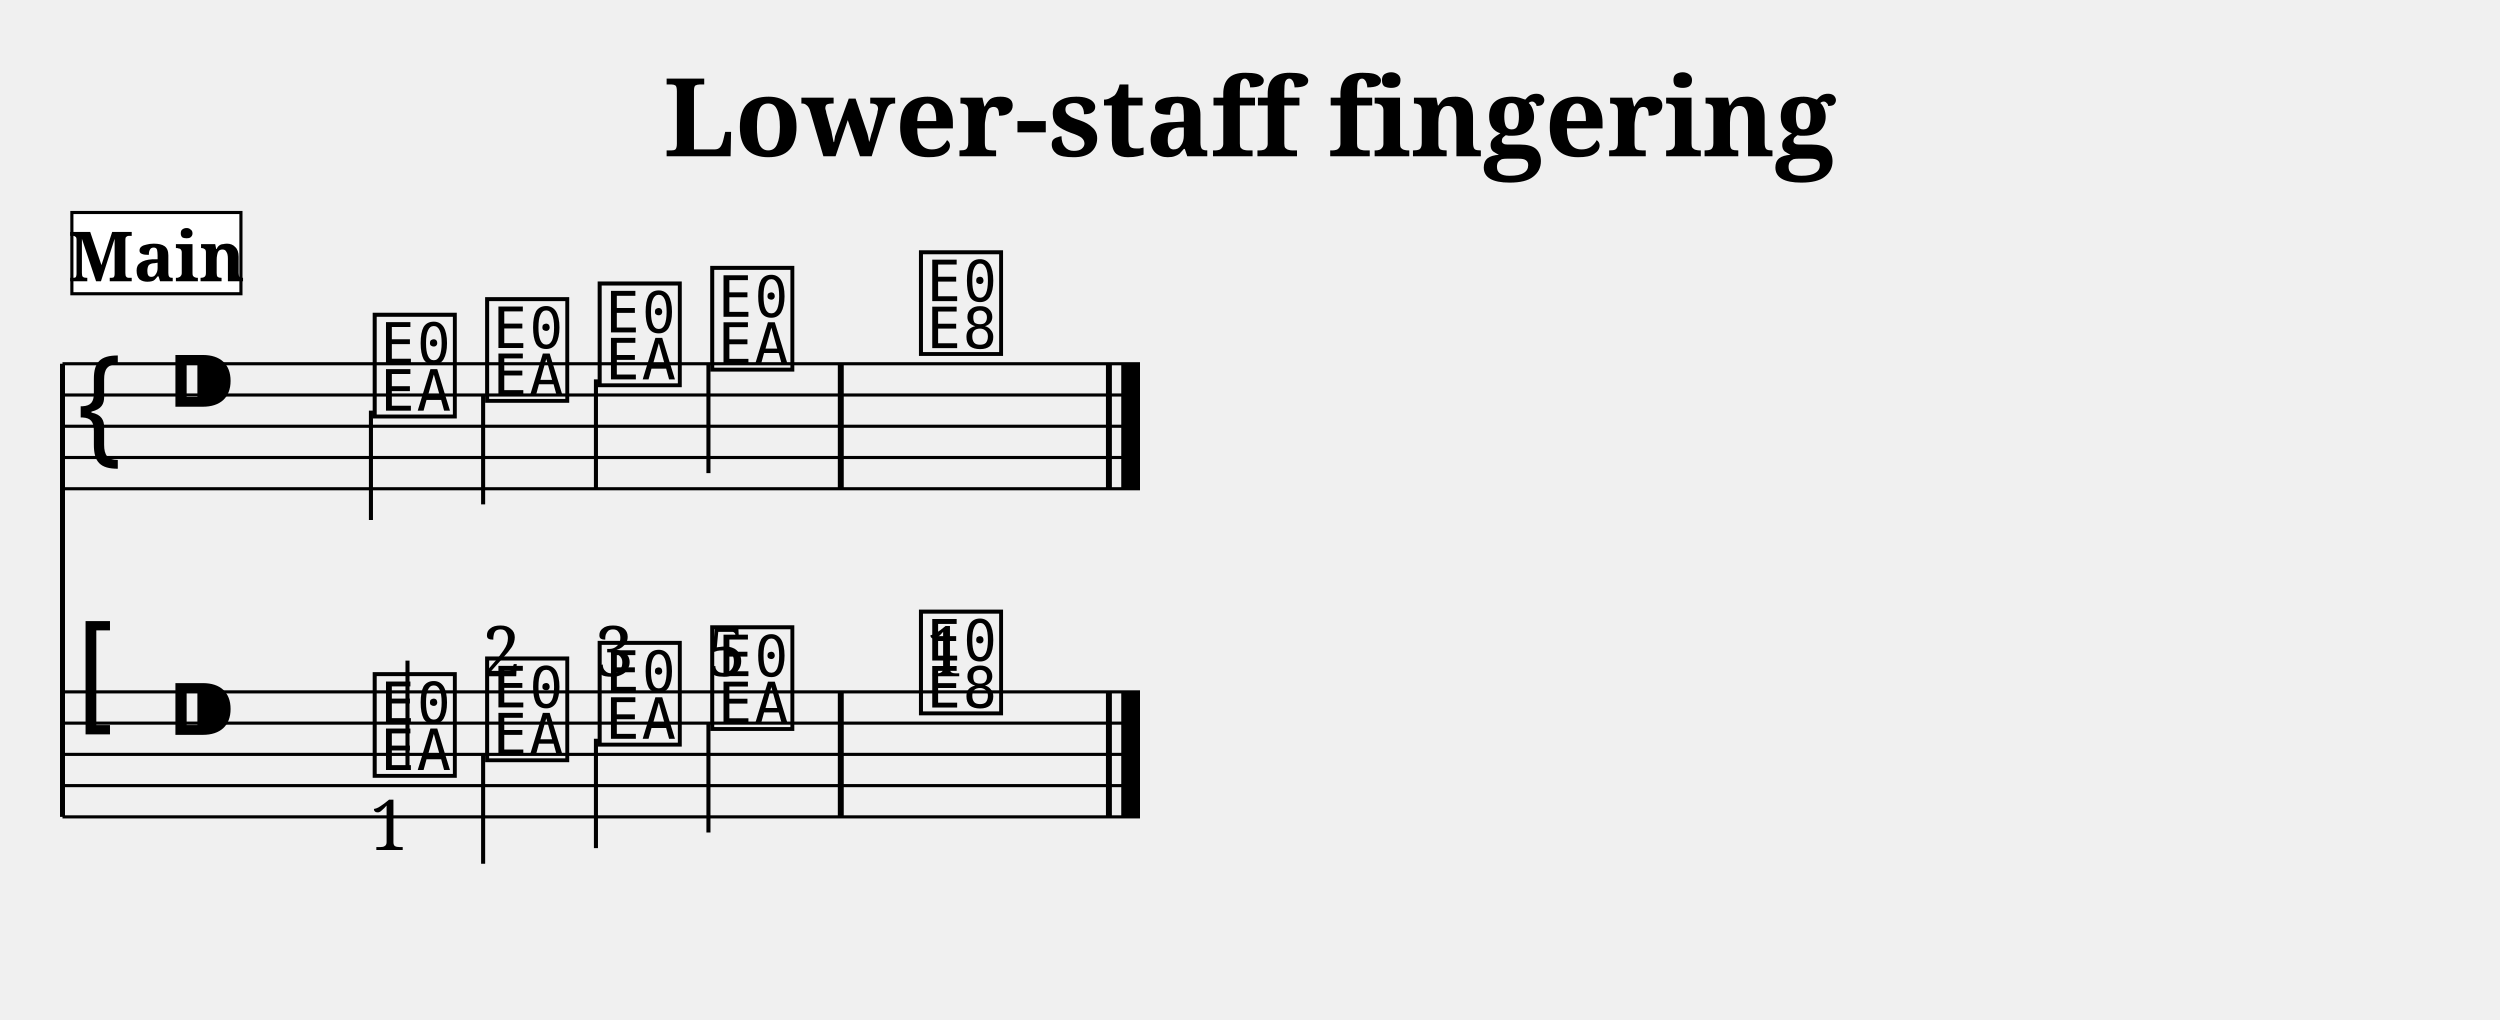
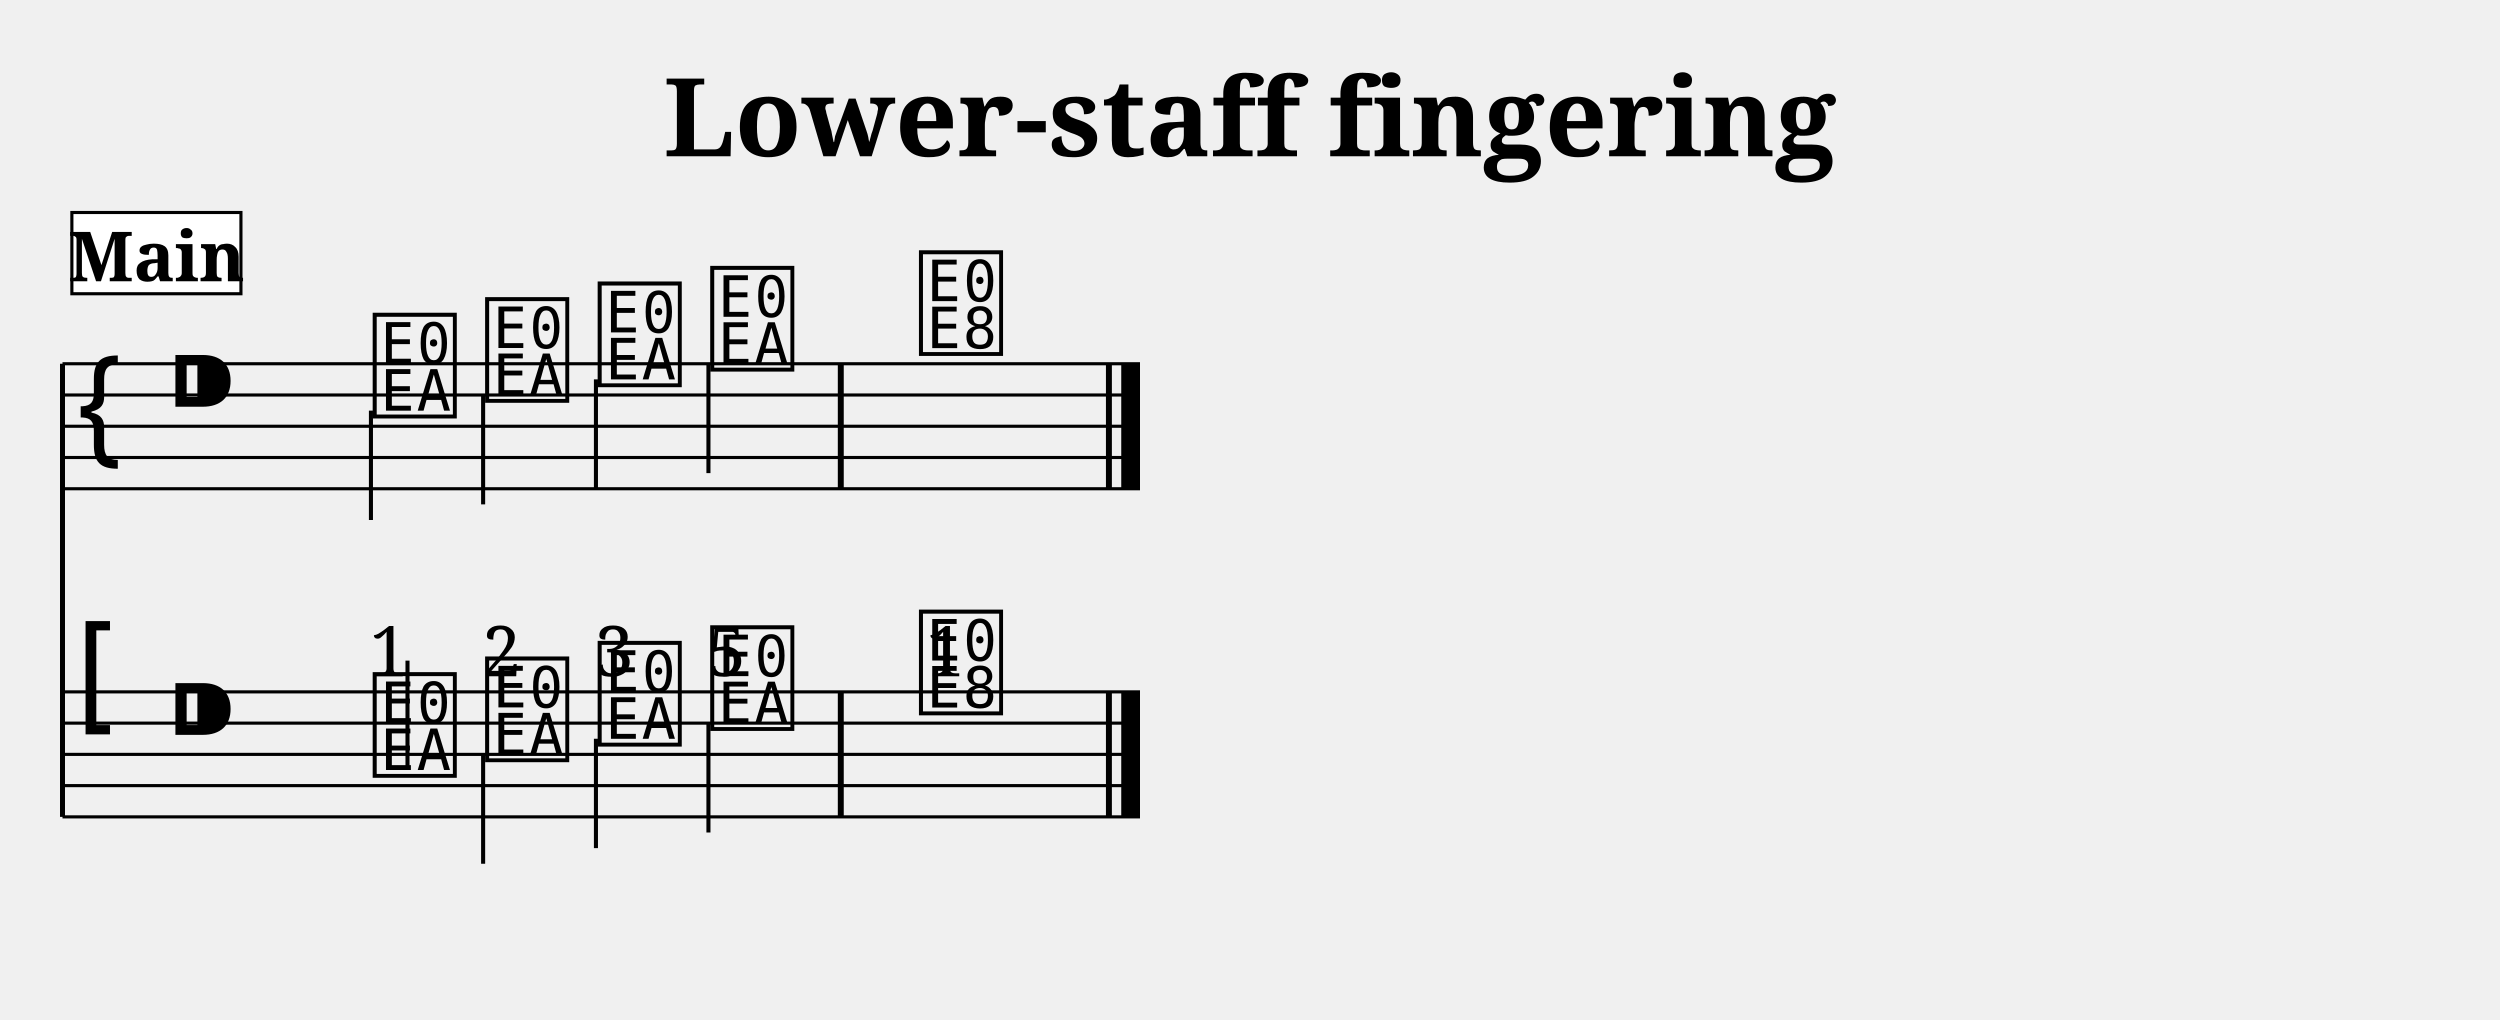
<svg xmlns="http://www.w3.org/2000/svg" width="800.0" height="326.4" viewBox="0 0 80.00 32.64">
  <style>
  @font-face { font-family: 'Emmentaler'; src: local('Emmentaler'); }
  .music { font-family: 'Emmentaler', serif; }
</style>
  <text x="40.00" y="5.00" font-size="3.49" font-family="serif" font-weight="bold" text-anchor="middle">Lower-staff fingering</text>
  <g transform="translate(2.00,0.00) scale(1,1)">
    <line x1="0.00" y1="11.64" x2="0.00" y2="26.14" stroke="#000000" stroke-width="0.160" />
    <line x1="0.00" y1="11.64" x2="34.48" y2="11.64" stroke="#000000" stroke-width="0.100" />
    <line x1="0.00" y1="12.64" x2="34.48" y2="12.64" stroke="#000000" stroke-width="0.100" />
    <line x1="0.00" y1="13.64" x2="34.48" y2="13.64" stroke="#000000" stroke-width="0.100" />
    <line x1="0.00" y1="14.64" x2="34.48" y2="14.64" stroke="#000000" stroke-width="0.100" />
    <line x1="0.00" y1="15.64" x2="34.48" y2="15.64" stroke="#000000" stroke-width="0.100" />
    <text class="music" x="0.30" y="14.64" font-size="4.00"></text>
    <text class="music" x="3.30" y="13.64" font-size="4.00"></text>
    <text class="music" x="9.80" y="13.14" font-size="4.00" data-pos="471"></text>
    <line x1="9.87" y1="13.14" x2="9.87" y2="16.64" stroke="#000000" stroke-width="0.130" />
    <text class="music" x="13.40" y="12.64" font-size="4.00" data-pos="475"></text>
    <line x1="13.46" y1="12.64" x2="13.46" y2="16.14" stroke="#000000" stroke-width="0.130" />
    <text class="music" x="17.00" y="12.14" font-size="4.00" data-pos="477"></text>
    <line x1="17.07" y1="12.14" x2="17.07" y2="15.64" stroke="#000000" stroke-width="0.130" />
    <text class="music" x="20.60" y="11.64" font-size="4.00" data-pos="479"></text>
    <line x1="20.67" y1="11.64" x2="20.67" y2="15.14" stroke="#000000" stroke-width="0.130" />
    <text class="music" x="27.28" y="11.14" font-size="4.00" data-pos="483"></text>
    <rect x="24.81" y="11.64" width="0.19" height="4.00" fill="#000000" />
    <rect x="33.39" y="11.64" width="0.19" height="4.00" fill="#000000" />
    <rect x="33.88" y="11.64" width="0.60" height="4.00" fill="#000000" />
    <line x1="0.00" y1="22.14" x2="34.48" y2="22.14" stroke="#000000" stroke-width="0.100" />
    <line x1="0.00" y1="23.14" x2="34.48" y2="23.14" stroke="#000000" stroke-width="0.100" />
    <line x1="0.00" y1="24.14" x2="34.48" y2="24.14" stroke="#000000" stroke-width="0.100" />
    <line x1="0.00" y1="25.14" x2="34.48" y2="25.14" stroke="#000000" stroke-width="0.100" />
    <line x1="0.00" y1="26.14" x2="34.48" y2="26.14" stroke="#000000" stroke-width="0.100" />
    <text class="music" x="0.30" y="23.14" font-size="4.00"></text>
    <text class="music" x="3.30" y="24.14" font-size="4.00"></text>
    <text class="music" x="9.80" y="24.64" font-size="4.00" data-pos="498"></text>
    <line x1="11.04" y1="24.64" x2="11.04" y2="21.14" stroke="#000000" stroke-width="0.130" />
    <text class="music" x="13.40" y="24.14" font-size="4.00" data-pos="510"></text>
    <line x1="13.46" y1="24.14" x2="13.46" y2="27.64" stroke="#000000" stroke-width="0.130" />
    <text class="music" x="17.00" y="23.64" font-size="4.00" data-pos="521"></text>
    <line x1="17.07" y1="23.64" x2="17.07" y2="27.14" stroke="#000000" stroke-width="0.130" />
    <text class="music" x="20.60" y="23.14" font-size="4.00" data-pos="532"></text>
    <line x1="20.67" y1="23.14" x2="20.67" y2="26.64" stroke="#000000" stroke-width="0.130" />
    <text class="music" x="27.28" y="22.64" font-size="4.00" data-pos="545"></text>
    <rect x="24.81" y="22.14" width="0.19" height="4.00" fill="#000000" />
    <rect x="33.39" y="22.14" width="0.19" height="4.00" fill="#000000" />
    <rect x="33.88" y="22.14" width="0.60" height="4.00" fill="#000000" />
-     <text x="10.45" y="27.20" font-size="2.24" font-family="serif" text-anchor="middle" fill="#000000" data-pos="498">1</text>
+     <text x="10.45" y="21.64" font-size="2.24" font-family="serif" text-anchor="middle" fill="#000000" data-pos="498">1</text>
    <text x="14.05" y="21.64" font-size="2.24" font-family="serif" text-anchor="middle" fill="#000000" data-pos="510">2</text>
    <text x="17.65" y="21.64" font-size="2.24" font-family="serif" text-anchor="middle" fill="#000000" data-pos="521">3</text>
    <text x="21.25" y="21.64" font-size="2.24" font-family="serif" text-anchor="middle" fill="#000000" data-pos="532">5</text>
    <text x="28.26" y="21.64" font-size="2.24" font-family="serif" text-anchor="middle" fill="#000000" data-pos="545">1</text>
    <rect x="0.30" y="6.80" width="5.41" height="2.60" fill="#FFFFFF" stroke="#000000" stroke-width="0.100" data-pos="0" />
    <text x="3.01" y="9.00" font-size="2.20" font-family="serif" font-weight="bold" text-anchor="middle" fill="#000000" data-pos="0">Main</text>
  </g>
</svg>
